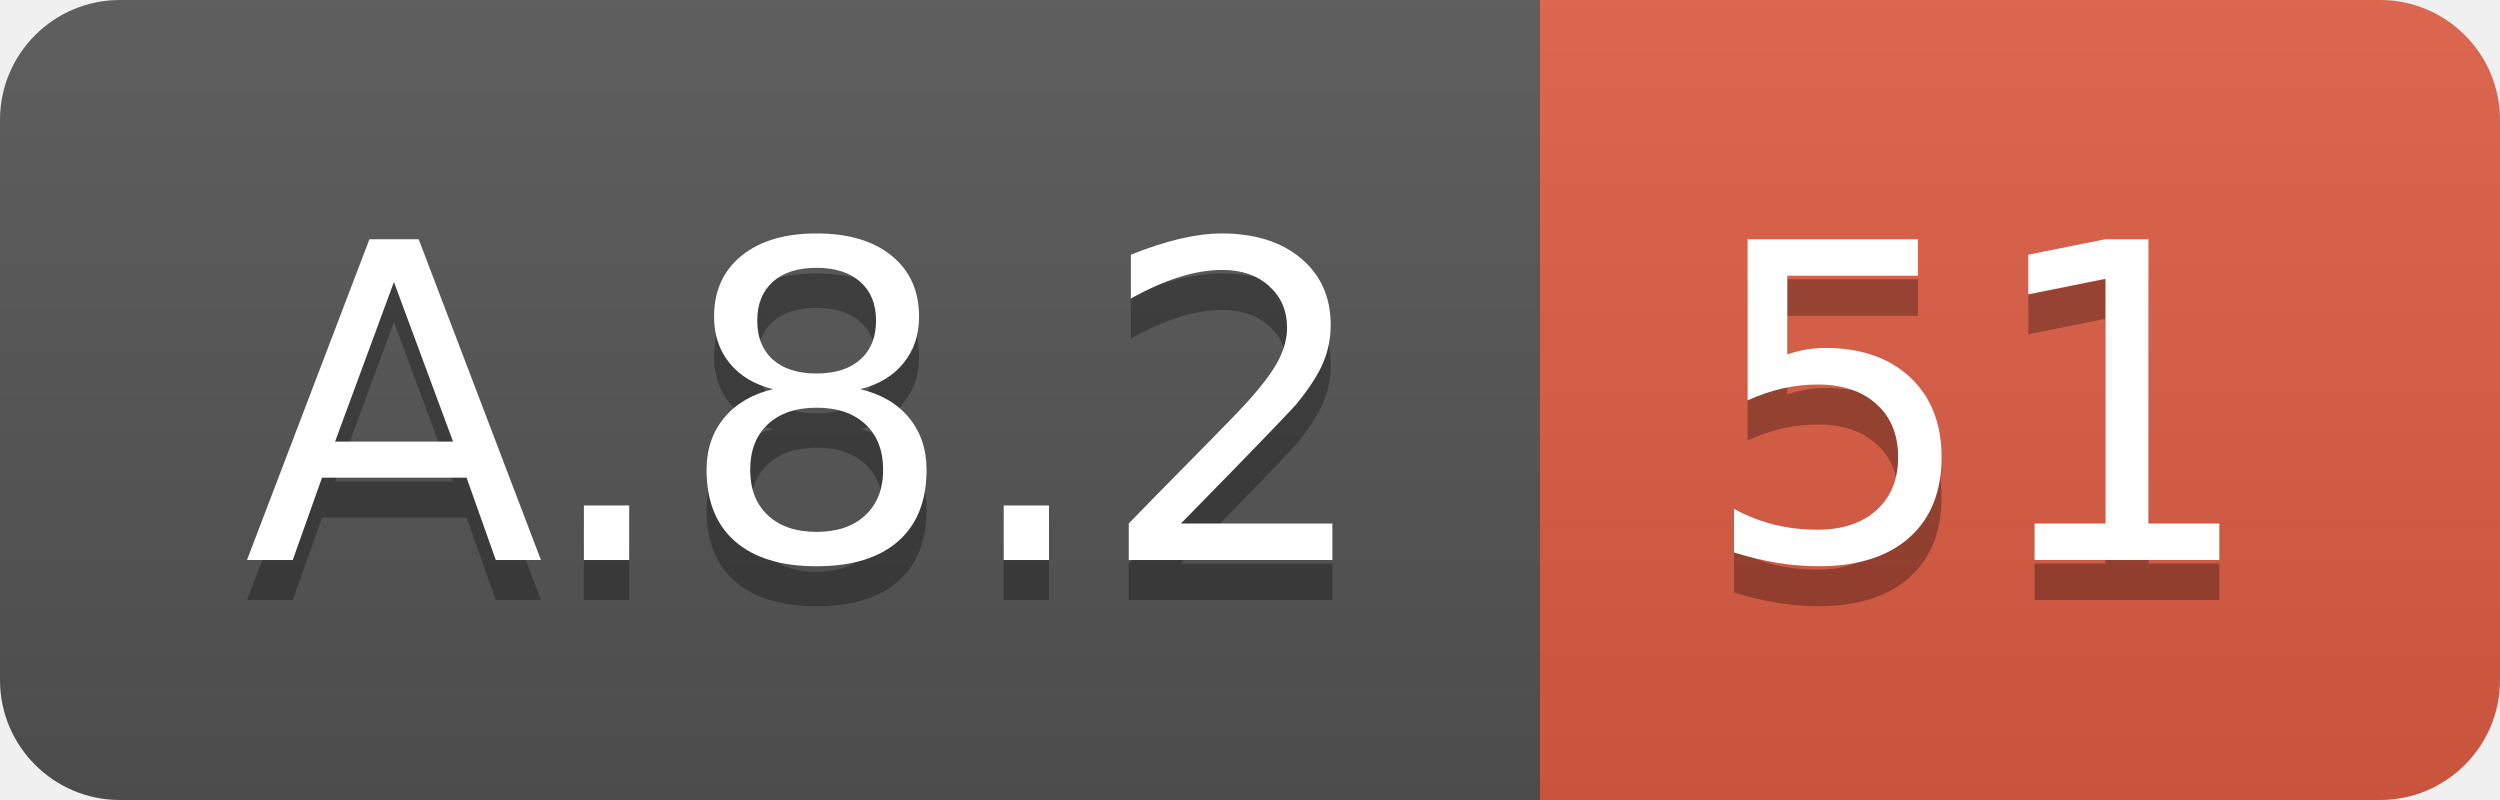
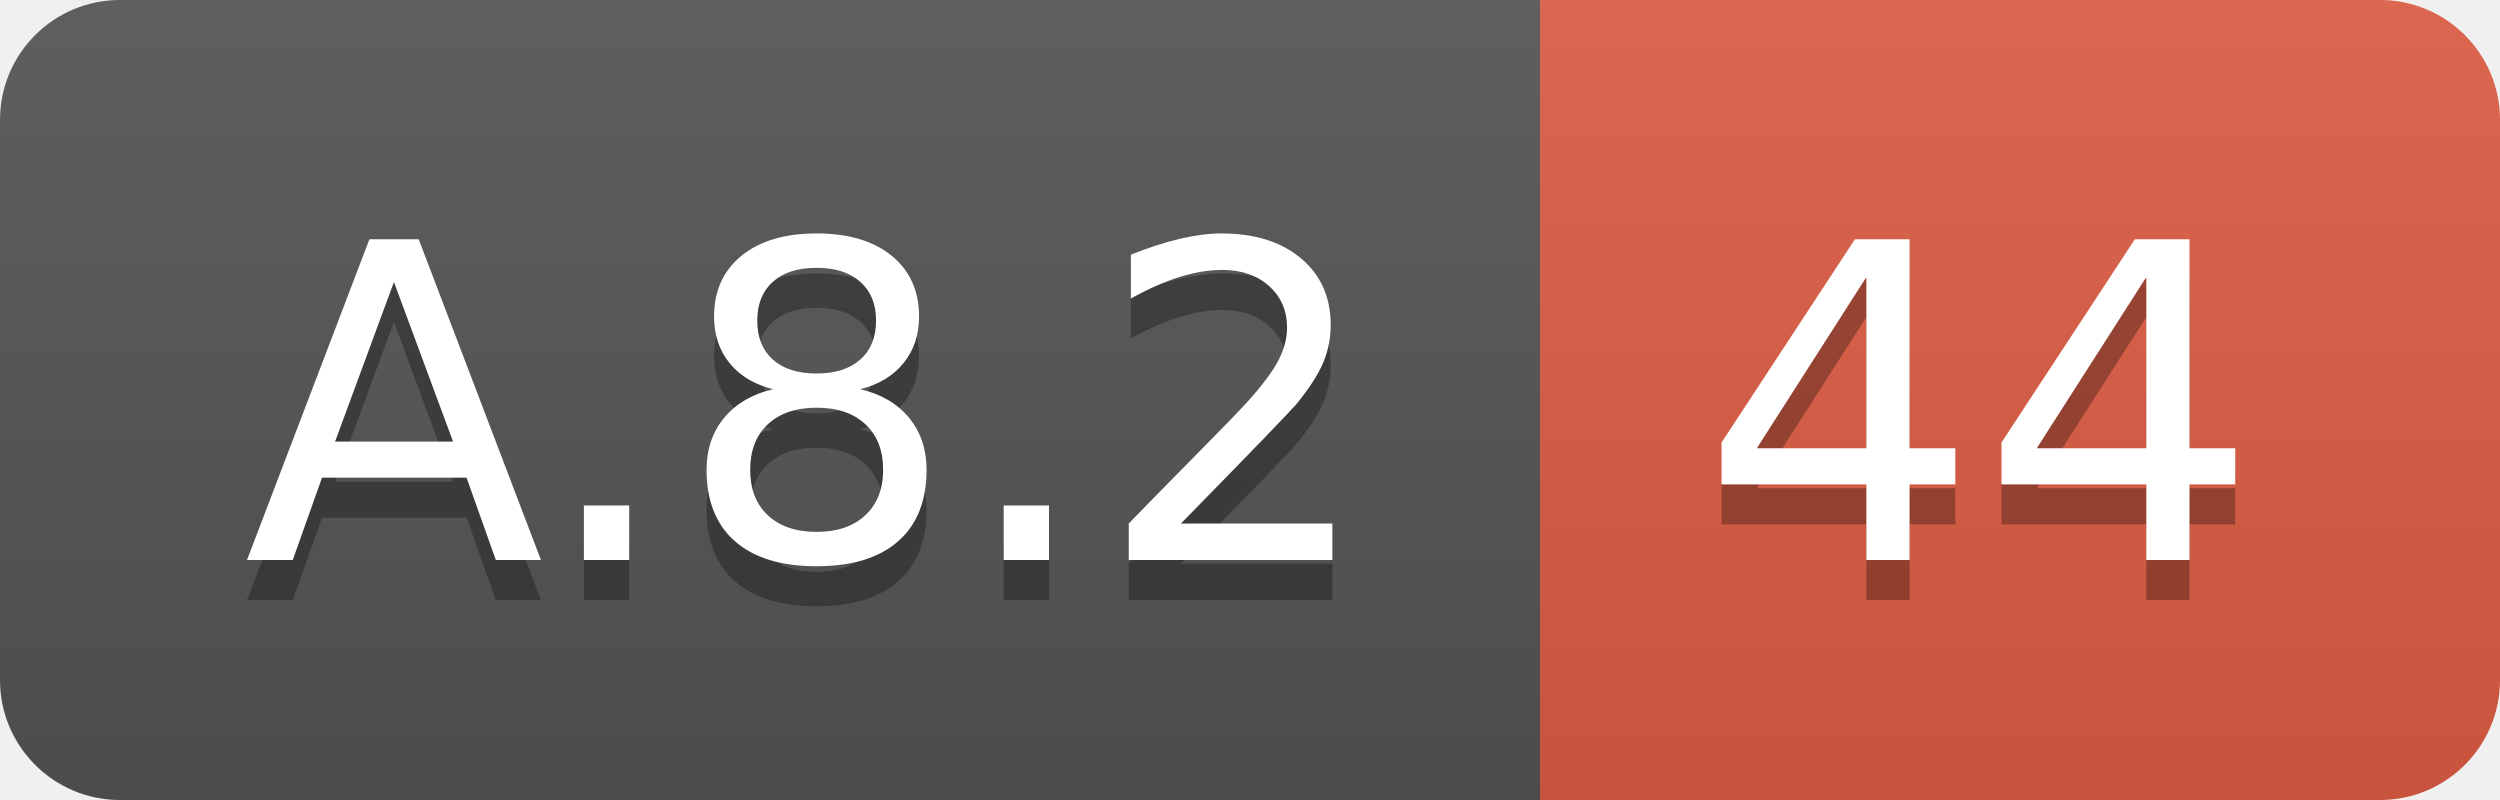
<svg xmlns="http://www.w3.org/2000/svg" width="62.5" height="20">
  <linearGradient id="smooth" x2="0" y2="100%">
    <stop offset="0" stop-color="#bbb" stop-opacity=".1" />
    <stop offset="1" stop-opacity=".1" />
  </linearGradient>
  <clipPath id="round">
    <rect width="62.5" height="20" rx="3" fill="#fff" />
  </clipPath>
  <g clip-path="url(#round)">
    <rect width="38.5" height="20" fill="#555" />
    <rect x="38.5" width="24.0" height="20" fill="#e05d44" />
    <rect width="62.5" height="20" fill="url(#smooth)" />
  </g>
  <g fill="#fff" text-anchor="middle" font-family="DejaVu Sans,Verdana,Geneva,sans-serif" font-size="110">
    <text x="202.5" y="150" fill="#010101" fill-opacity=".3" transform="scale(0.1)" textLength="285.0" lengthAdjust="spacing">A.8.2</text>
    <text x="202.5" y="140" transform="scale(0.1)" textLength="285.0" lengthAdjust="spacing">A.8.2</text>
-     <text x="495.0" y="150" fill="#010101" fill-opacity=".3" transform="scale(0.1)" textLength="140.0" lengthAdjust="spacing">51</text>
-     <text x="495.0" y="140" transform="scale(0.1)" textLength="140.0" lengthAdjust="spacing">51</text>
+     <text x="495.0" y="150" fill="#010101" fill-opacity=".3" transform="scale(0.1)" textLength="140.0" lengthAdjust="spacing">44</text>
+     <text x="495.0" y="140" transform="scale(0.1)" textLength="140.0" lengthAdjust="spacing">44</text>
  </g>
</svg>
